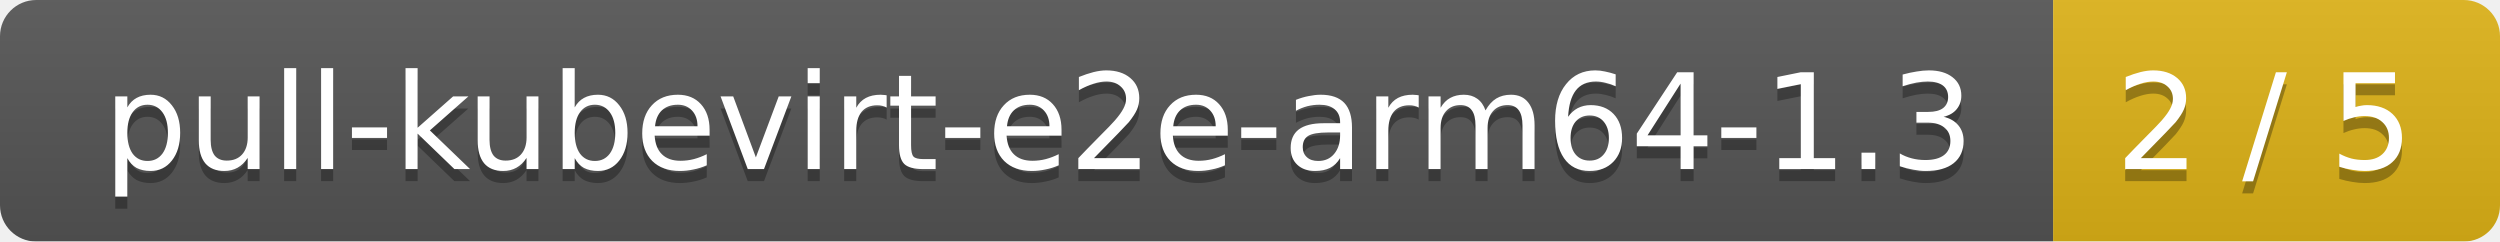
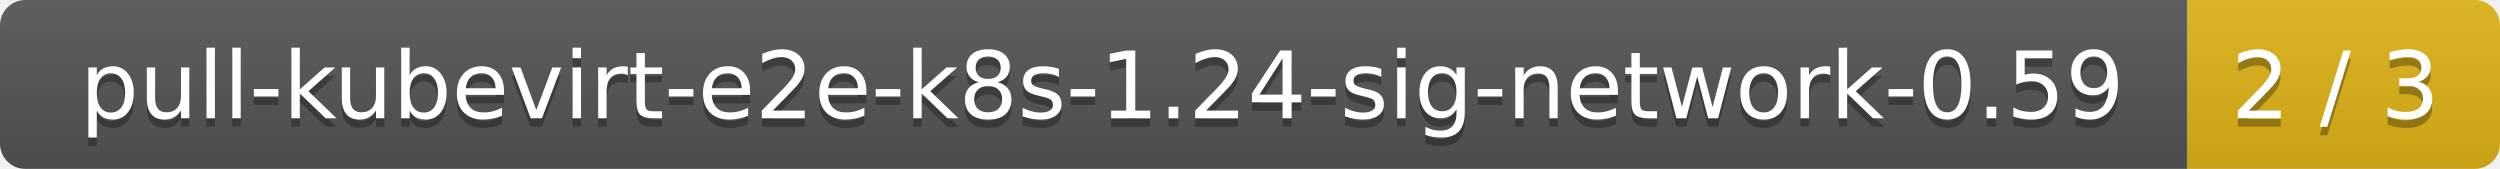
- <svg xmlns="http://www.w3.org/2000/svg" width="207" height="20">
+ <svg xmlns="http://www.w3.org/2000/svg" width="296" height="20">
  <linearGradient id="smooth" x2="0" y2="100%">
    <stop offset="0" stop-color="#bbb" stop-opacity=".1" />
    <stop offset="1" stop-opacity=".1" />
  </linearGradient>
  <mask id="round">
-     <rect width="207" height="20" rx="3" fill="#fff" />
+     <rect width="296" height="20" rx="3" fill="#fff" />
  </mask>
  <g mask="url(#round)">
-     <rect width="170" height="20" fill="#555" />
-     <rect x="170" width="37" height="20" fill="#dfb317" />
-     <rect width="207" height="20" fill="url(#smooth)" />
+     <rect width="259" height="20" fill="#555" />
+     <rect x="259" width="37" height="20" fill="#dfb317" />
+     <rect width="296" height="20" fill="url(#smooth)" />
  </g>
  <g fill="#fff" text-anchor="middle" font-family="DejaVu Sans,Verdana,Geneva,sans-serif" font-size="11">
-     <text x="86" y="15" fill="#010101" fill-opacity=".3">pull-kubevirt-e2e-arm64-1.3</text>
-     <text x="86" y="14">pull-kubevirt-e2e-arm64-1.3</text>
-     <text x="187.5" y="15" fill="#010101" fill-opacity=".3">2 / 5</text>
-     <text x="187.5" y="14">2 / 5</text>
+     <text x="130.5" y="15" fill="#010101" fill-opacity=".3">pull-kubevirt-e2e-k8s-1.24-sig-network-0.59</text>
+     <text x="130.5" y="14">pull-kubevirt-e2e-k8s-1.24-sig-network-0.59</text>
+     <text x="276.5" y="15" fill="#010101" fill-opacity=".3">2 / 3</text>
+     <text x="276.5" y="14">2 / 3</text>
  </g>
</svg>
